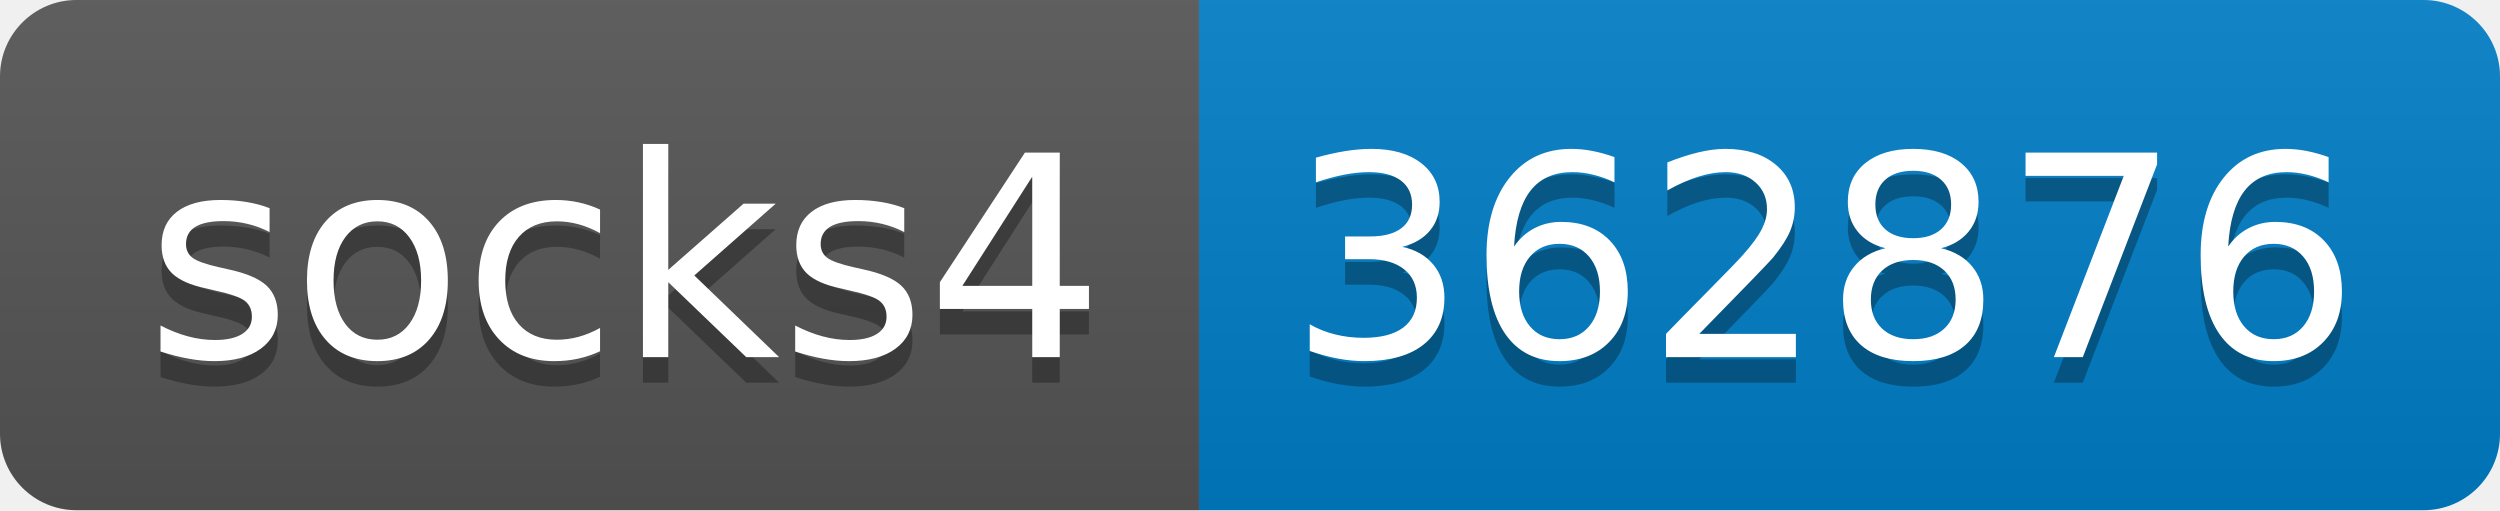
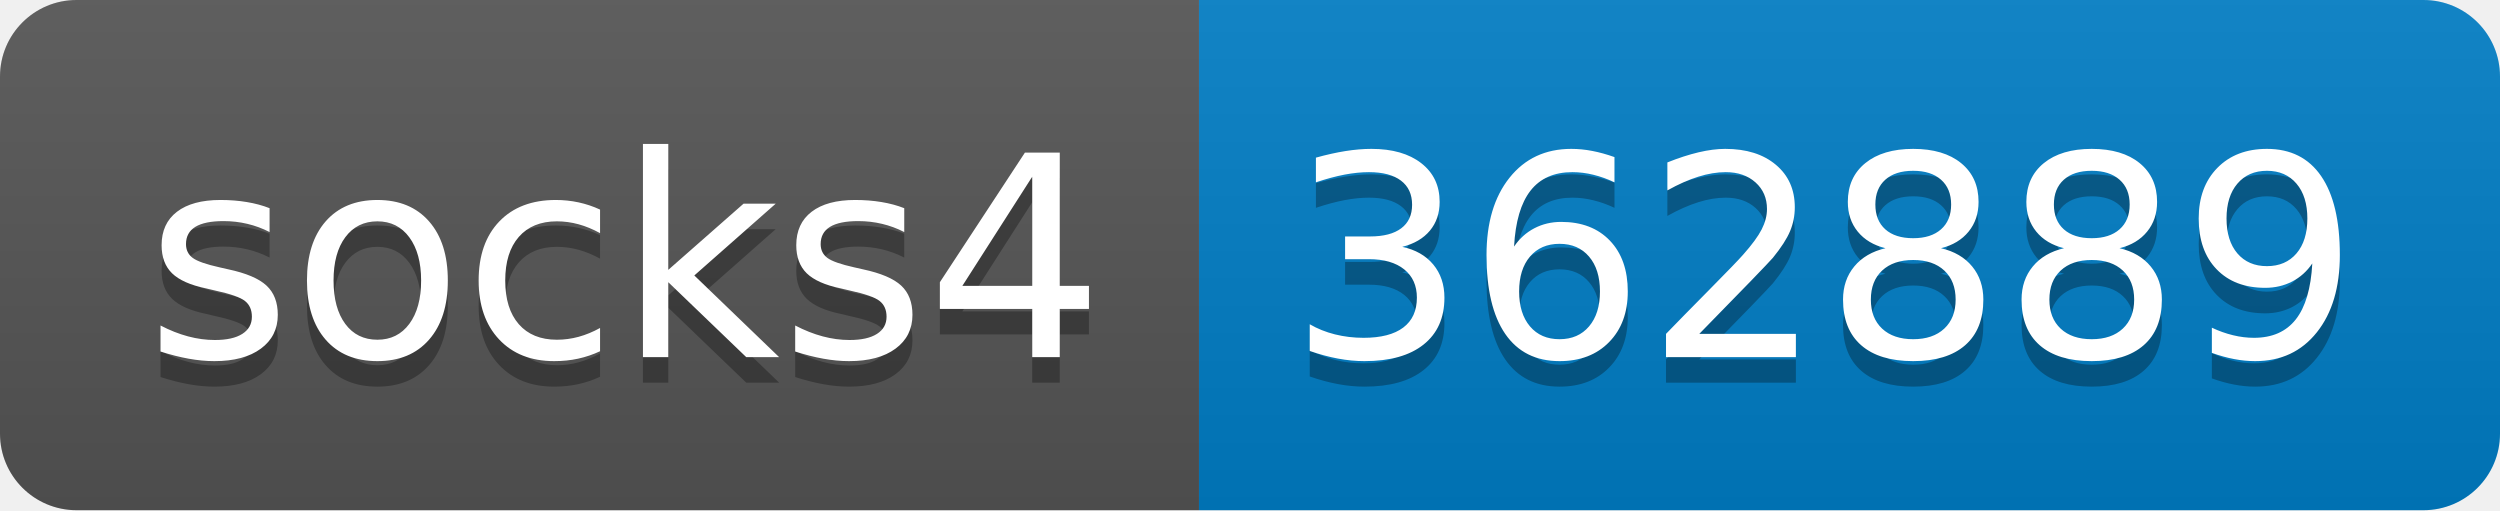
- <svg xmlns="http://www.w3.org/2000/svg" width="98" height="20" role="img" aria-label="socks4: 362876">
+ <svg xmlns="http://www.w3.org/2000/svg" width="98" height="20" role="img" aria-label="socks4: 362889">
  <linearGradient id="s" x2="0" y2="100%">
    <stop offset="0" stop-color="#bbb" stop-opacity=".1" />
    <stop offset="1" stop-opacity=".1" />
  </linearGradient>
  <clipPath id="r">
    <rect width="98" height="20" rx="3" fill="#fff" />
  </clipPath>
  <g clip-path="url(#r)">
    <rect width="47" height="20" fill="#555" />
    <rect x="47" width="51" height="20" fill="#007ec6" />
    <rect width="98" height="20" fill="url(#s)" />
  </g>
  <g fill="#fff" text-anchor="middle" font-family="Verdana,Geneva,DejaVu Sans,sans-serif" text-rendering="geometricPrecision" font-size="110">
    <text aria-hidden="true" x="245" y="150" fill="#010101" fill-opacity=".3" transform="scale(.1)" textLength="370">socks4</text>
    <text x="245" y="140" transform="scale(.1)" fill="#fff" textLength="370">socks4</text>
-     <text aria-hidden="true" x="715" y="150" fill="#010101" fill-opacity=".3" transform="scale(.1)" textLength="410">362876</text>
-     <text x="715" y="140" transform="scale(.1)" fill="#fff" textLength="410">362876</text>
+     <text aria-hidden="true" x="715" y="150" fill="#010101" fill-opacity=".3" transform="scale(.1)" textLength="410">362889</text>
+     <text x="715" y="140" transform="scale(.1)" fill="#fff" textLength="410">362889</text>
  </g>
</svg>
